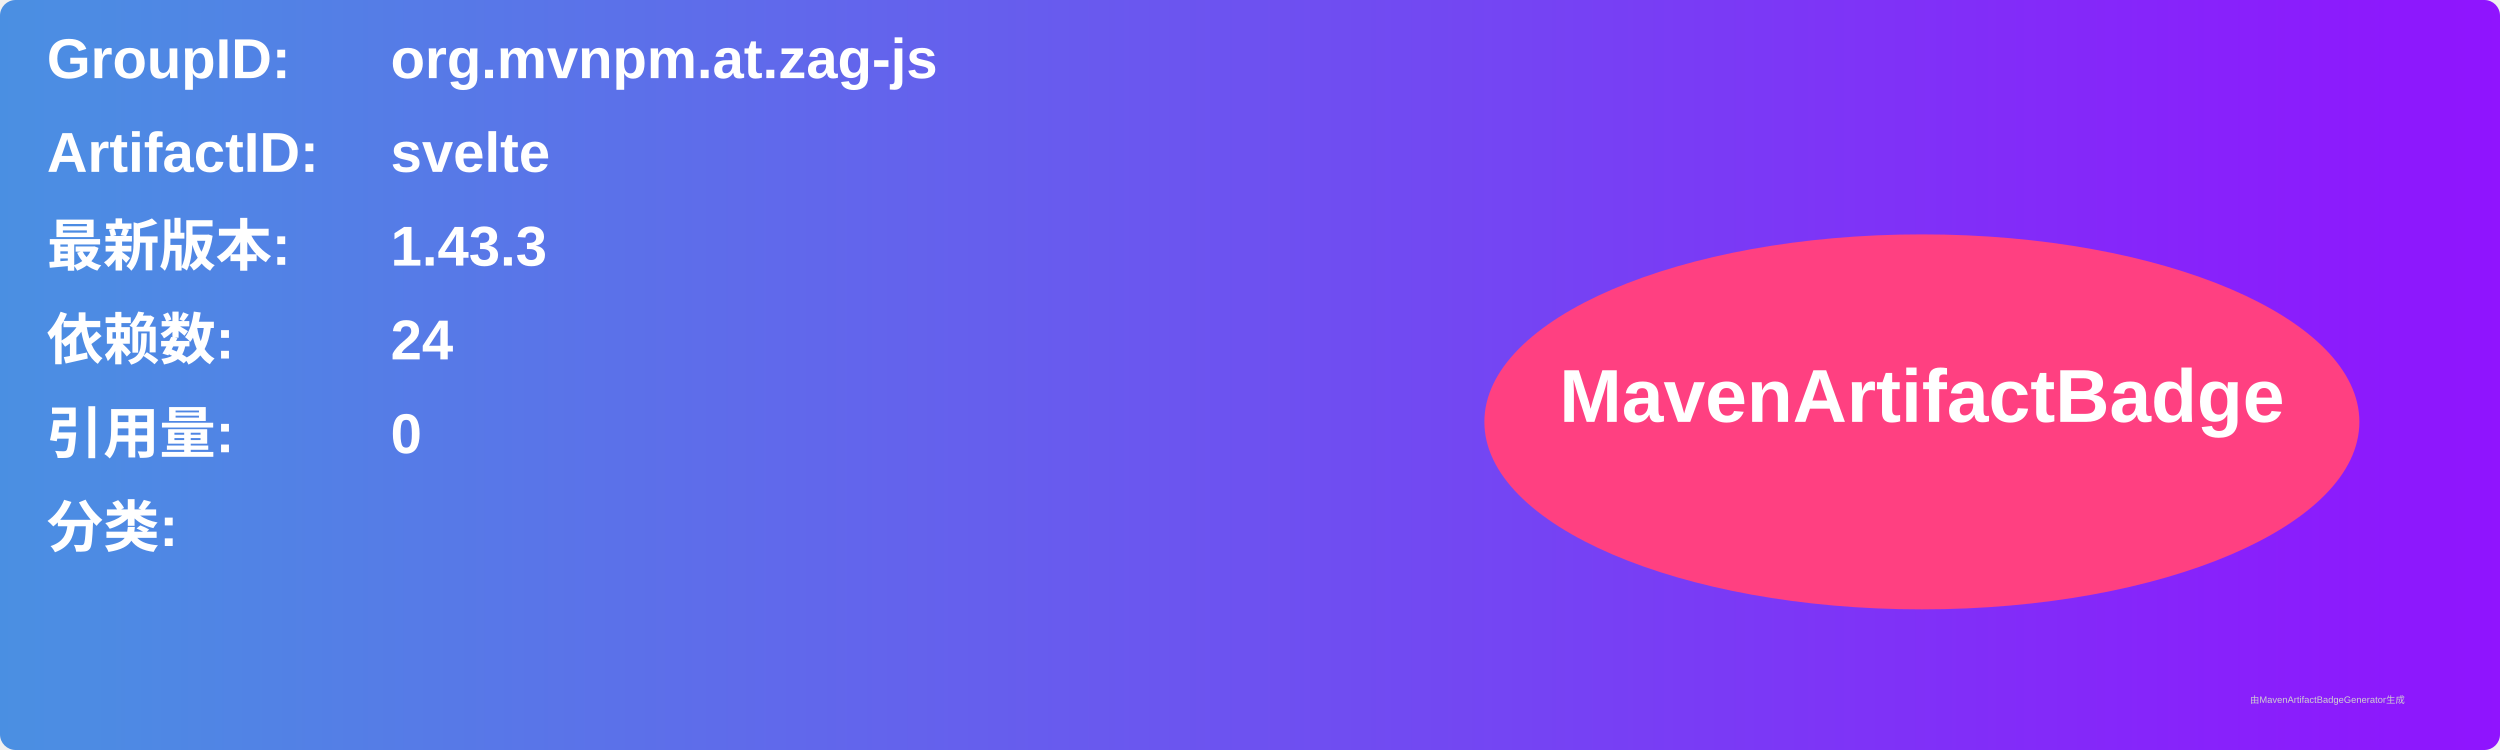
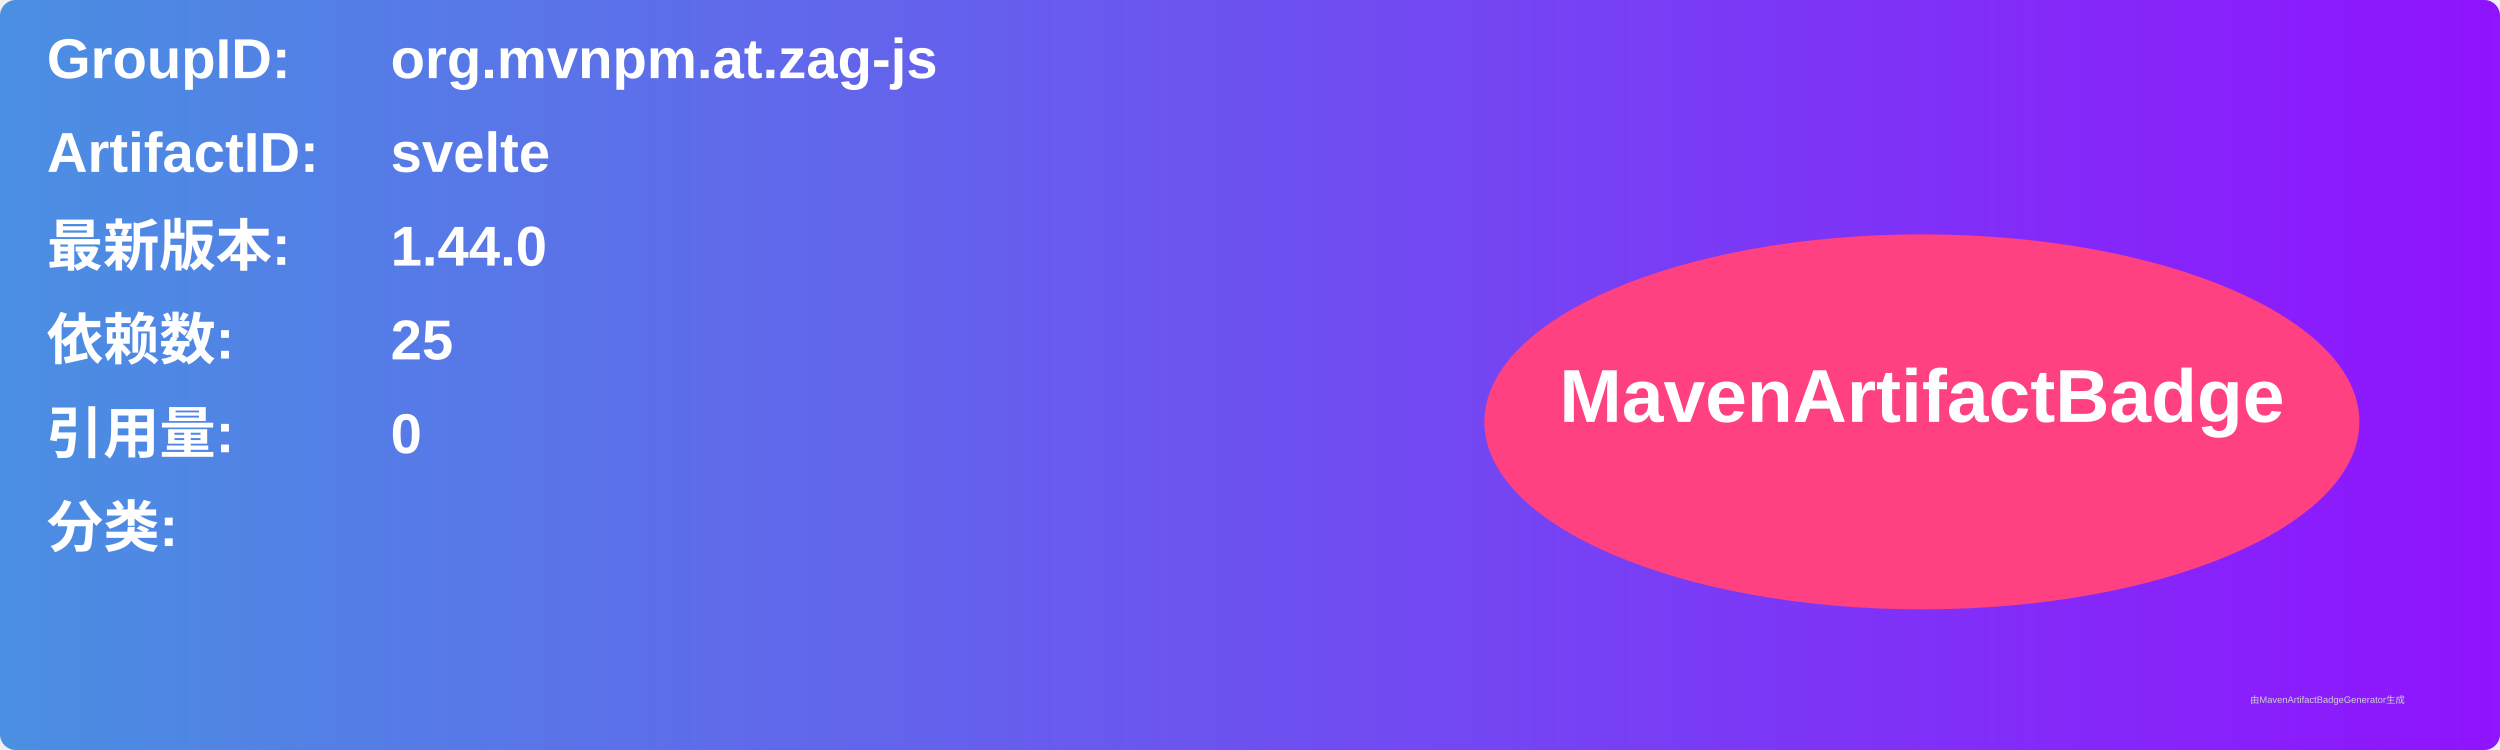
<svg xmlns="http://www.w3.org/2000/svg" width="800" height="240" viewBox="0 0 800 240">
  <linearGradient id="grad" x1="0%" y1="0%" x2="100%" y2="0%">
    <stop offset="0%" stop-color="#4a90e2" />
    <stop offset="100%" stop-color="#9013fe" />
  </linearGradient>
  <rect width="100%" height="100%" rx="5" ry="5" fill="url(#grad)" />
  <g transform="translate(15, 15)">
    <text x="0" y="10" font-family="Arial" font-size="18" fill="white" font-weight="bold" width="260">GroupID:</text>
    <text x="110" y="10" font-family="Arial" font-size="18" fill="white" font-weight="bold" width="460">org.mvnpm.at.zag-js</text>
    <text x="0" y="40" font-family="Arial" font-size="18" fill="white" font-weight="bold" width="260">ArtifactID:</text>
    <text x="110" y="40" font-family="Arial" font-size="18" fill="white" font-weight="bold" width="460">svelte</text>
    <text x="0" y="70" font-family="Arial" font-size="18" fill="white" font-weight="bold">最新版本:</text>
    <text x="110" y="70" font-family="Arial" font-size="18" fill="white" font-weight="bold">
-       <tspan font-weight="bold">1.43.3</tspan>
+       <tspan font-weight="bold">1.44.0</tspan>
    </text>
    <text x="0" y="100" font-family="Arial" font-size="18" fill="white" font-weight="bold">依赖数: </text>
    <text x="110" y="100" font-family="Arial" font-size="18" fill="white">
-       <tspan font-weight="bold">24</tspan>
+       <tspan font-weight="bold">25</tspan>
    </text>
    <text x="0" y="130" font-family="Arial" font-size="18" fill="white" font-weight="bold">引用量: </text>
    <text x="110" y="130" font-family="Arial" font-size="18" fill="white">
      <tspan font-weight="bold">0</tspan>
    </text>
    <text x="0" y="160" font-family="Arial" font-size="18" fill="white" font-weight="bold">分类:</text>
    <text x="10" y="190" font-family="Arial" font-size="10" fill="white">
      <tspan font-weight="bold" />
    </text>
    <ellipse cx="600" cy="120" rx="140" ry="60" fill="#ff4081" />
    <text x="600" y="120" text-anchor="middle" font-family="Arial" font-size="24" fill="white" font-weight="bold">MavenArtifactBadge</text>
  </g>
  <text x="720" y="225" font-family="Arial" font-size="3" fill="#d0d0d0">由MavenArtifactBadgeGenerator生成</text>
</svg>
